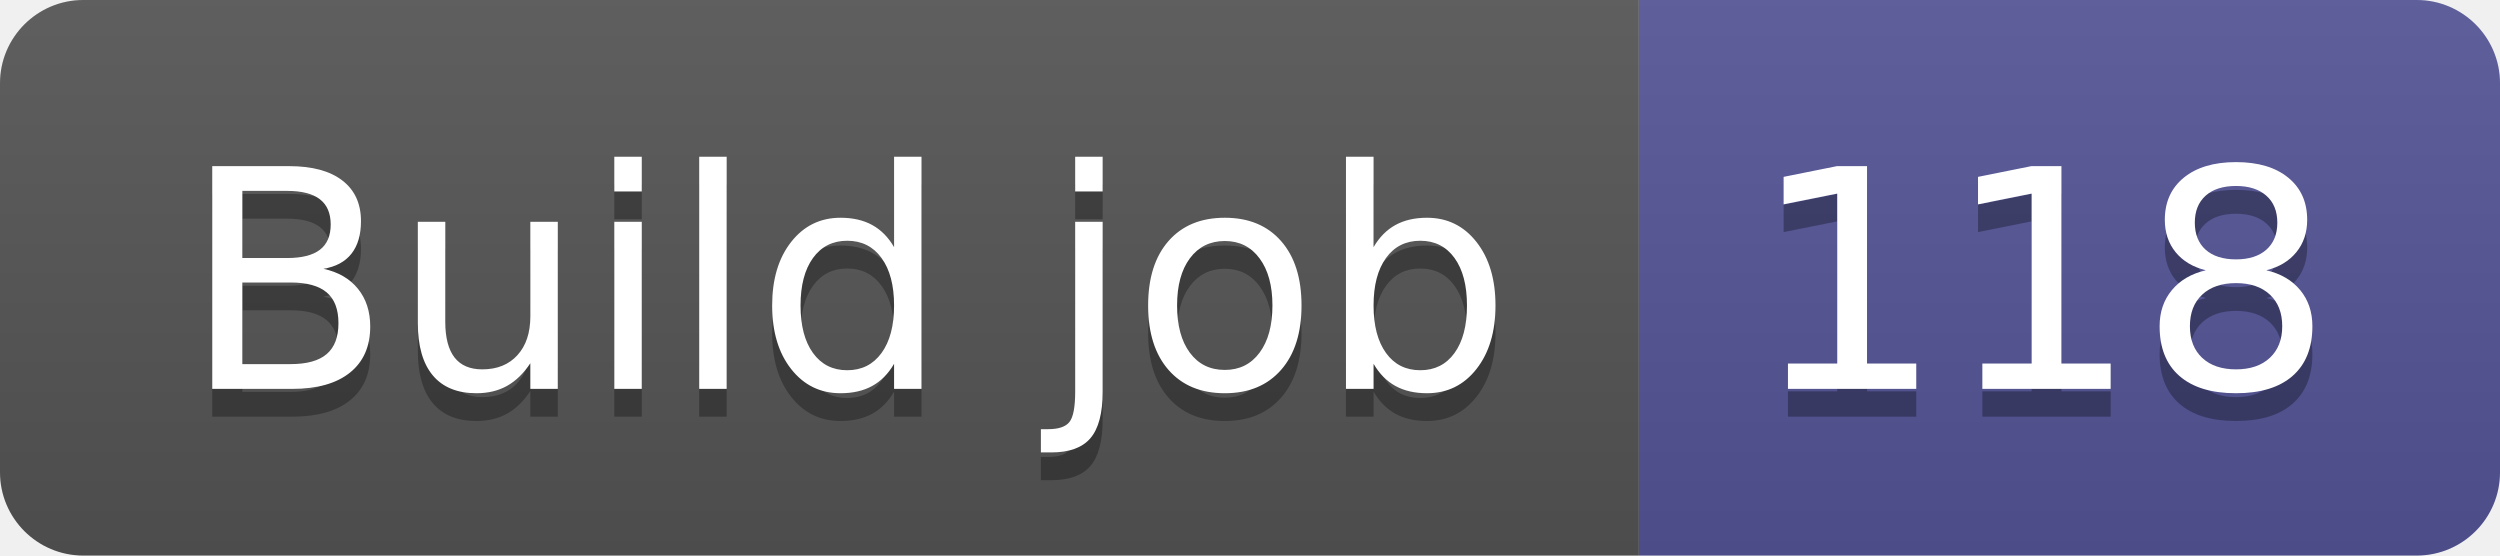
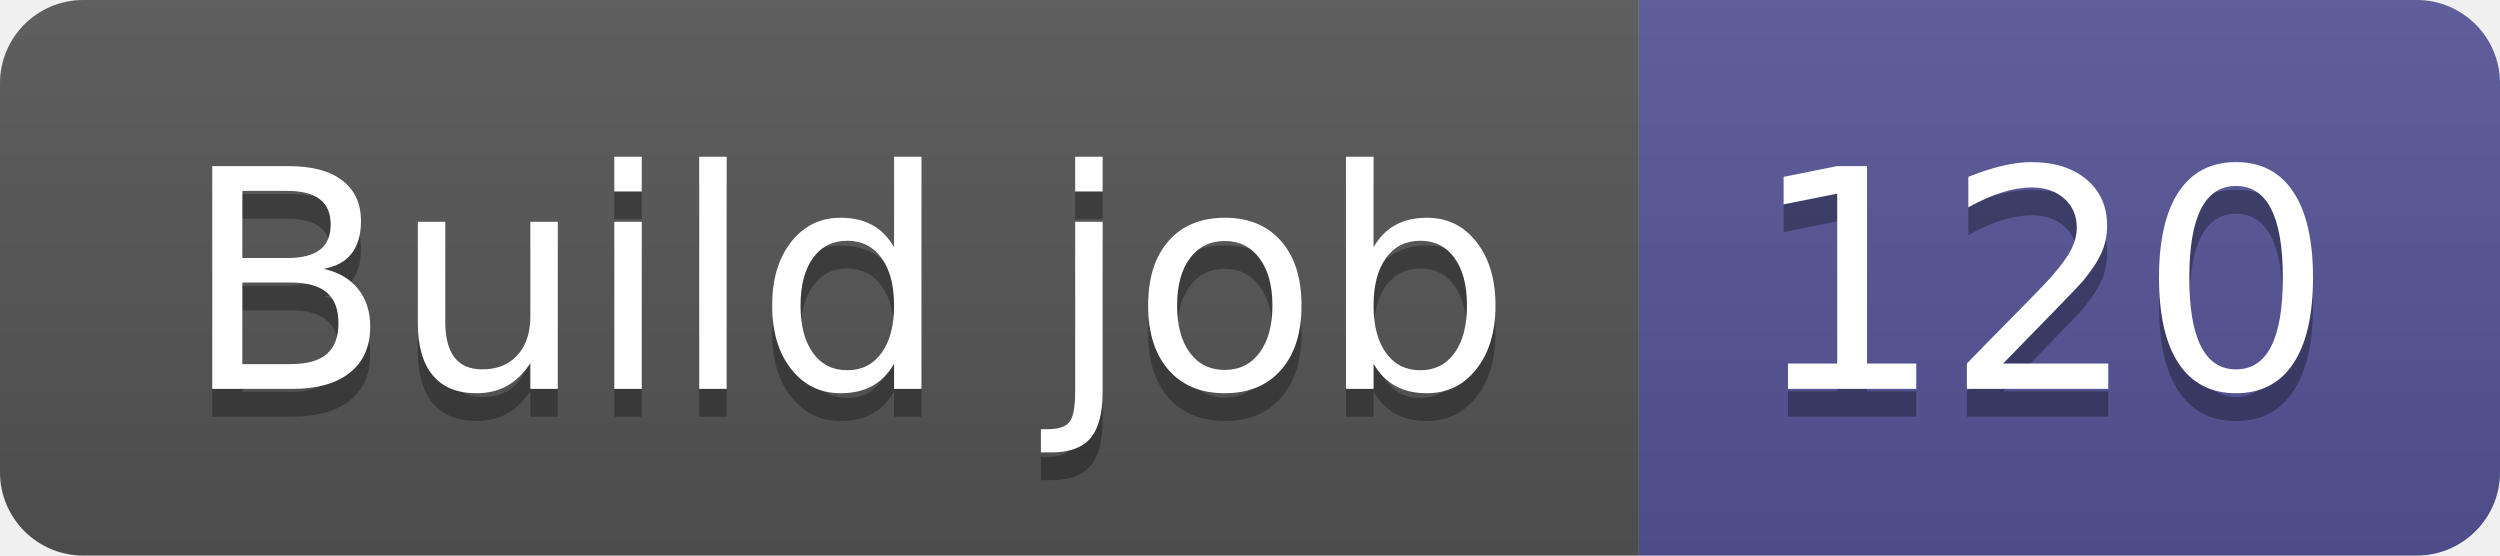
- <svg xmlns="http://www.w3.org/2000/svg" width="90" height="20" role="img" aria-label="Build job: 118">
+ <svg xmlns="http://www.w3.org/2000/svg" width="90" height="20" role="img" aria-label="Build job: 120">
  <linearGradient id="s" x2="0" y2="100%">
    <stop offset="0" stop-color="#bbb" stop-opacity=".1" />
    <stop offset="1" stop-opacity=".1" />
  </linearGradient>
  <clipPath id="r">
    <rect width="90" height="20" rx="3" fill="#fff" />
  </clipPath>
  <g clip-path="url(#r)">
    <rect width="59" height="20" fill="#555" />
    <rect x="59" width="31" height="20" fill="#535597" />
    <rect width="90" height="20" fill="url(#s)" />
  </g>
  <g fill="#fff" text-anchor="middle" font-family="Verdana,Geneva,DejaVu Sans,sans-serif" text-rendering="geometricPrecision" font-size="110">
    <text aria-hidden="true" x="305" y="150" fill="#010101" fill-opacity=".3" transform="scale(.1)" textLength="490">Build job</text>
    <text x="305" y="140" transform="scale(.1)" fill="#fff" textLength="490">Build job</text>
-     <text aria-hidden="true" x="735" y="150" fill="#010101" fill-opacity=".3" transform="scale(.1)" textLength="210">118</text>
-     <text x="735" y="140" transform="scale(.1)" fill="#fff" textLength="210">118</text>
+     <text aria-hidden="true" x="735" y="150" fill="#010101" fill-opacity=".3" transform="scale(.1)" textLength="210">120</text>
+     <text x="735" y="140" transform="scale(.1)" fill="#fff" textLength="210">120</text>
  </g>
</svg>
